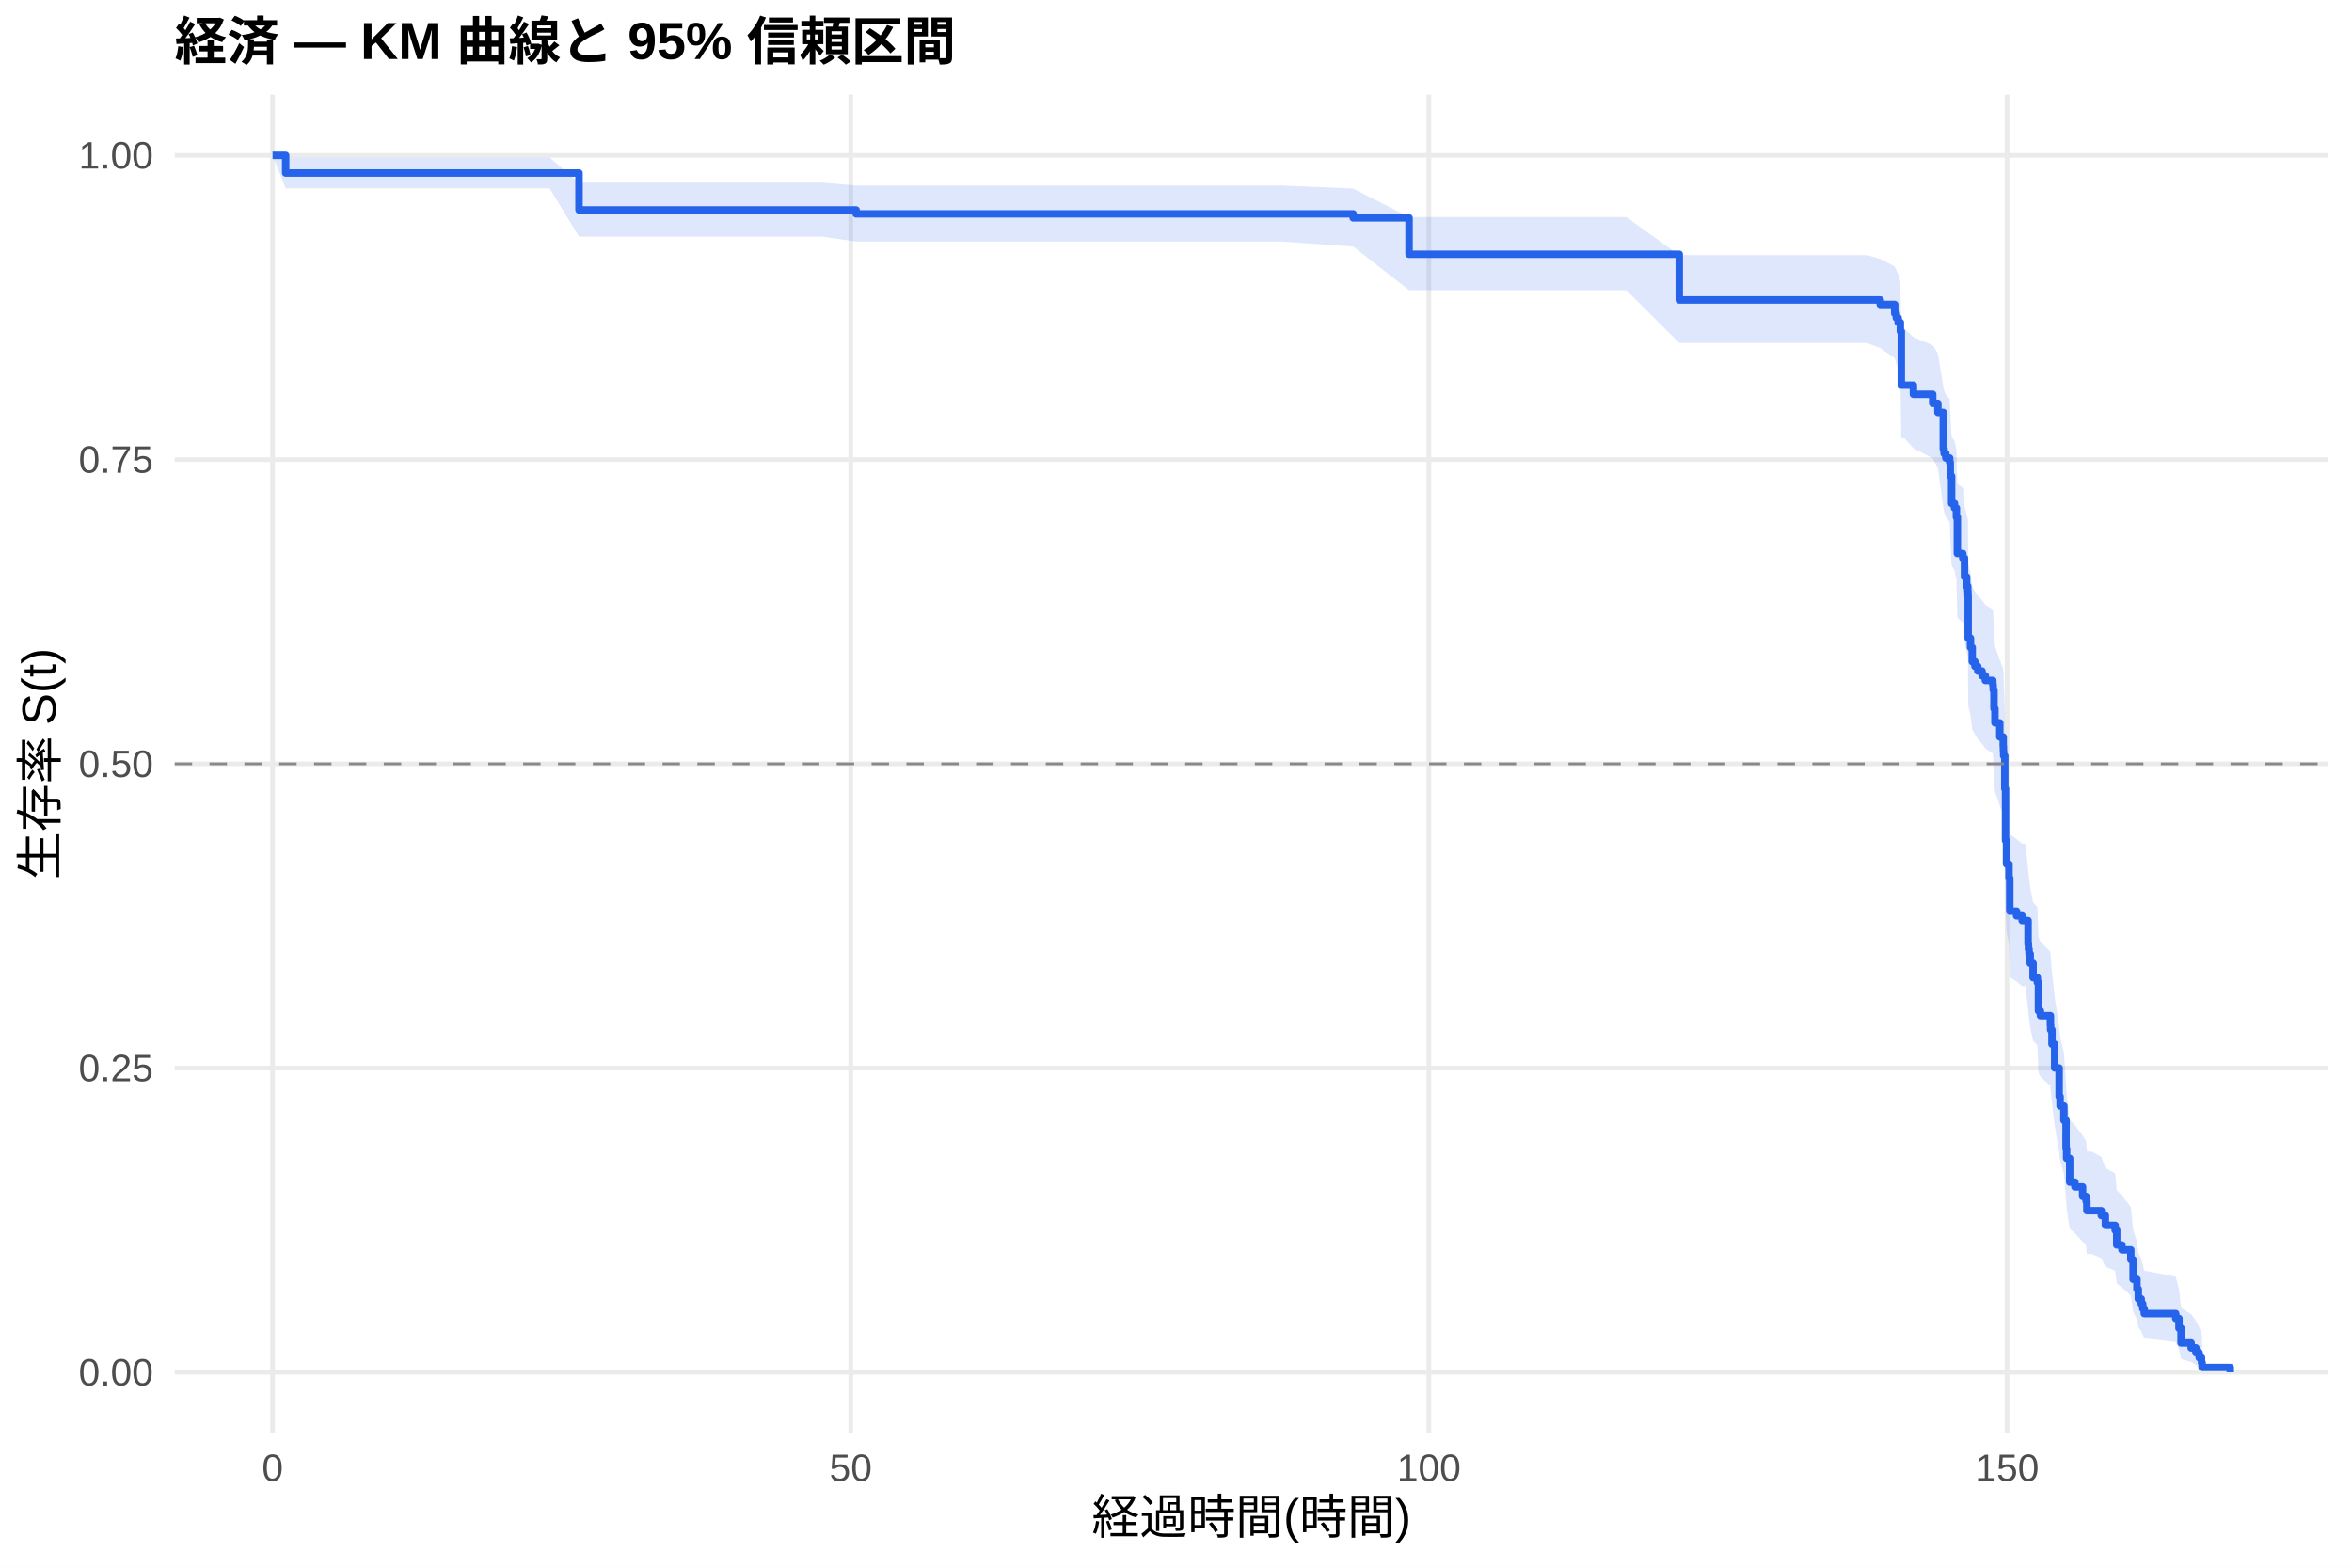
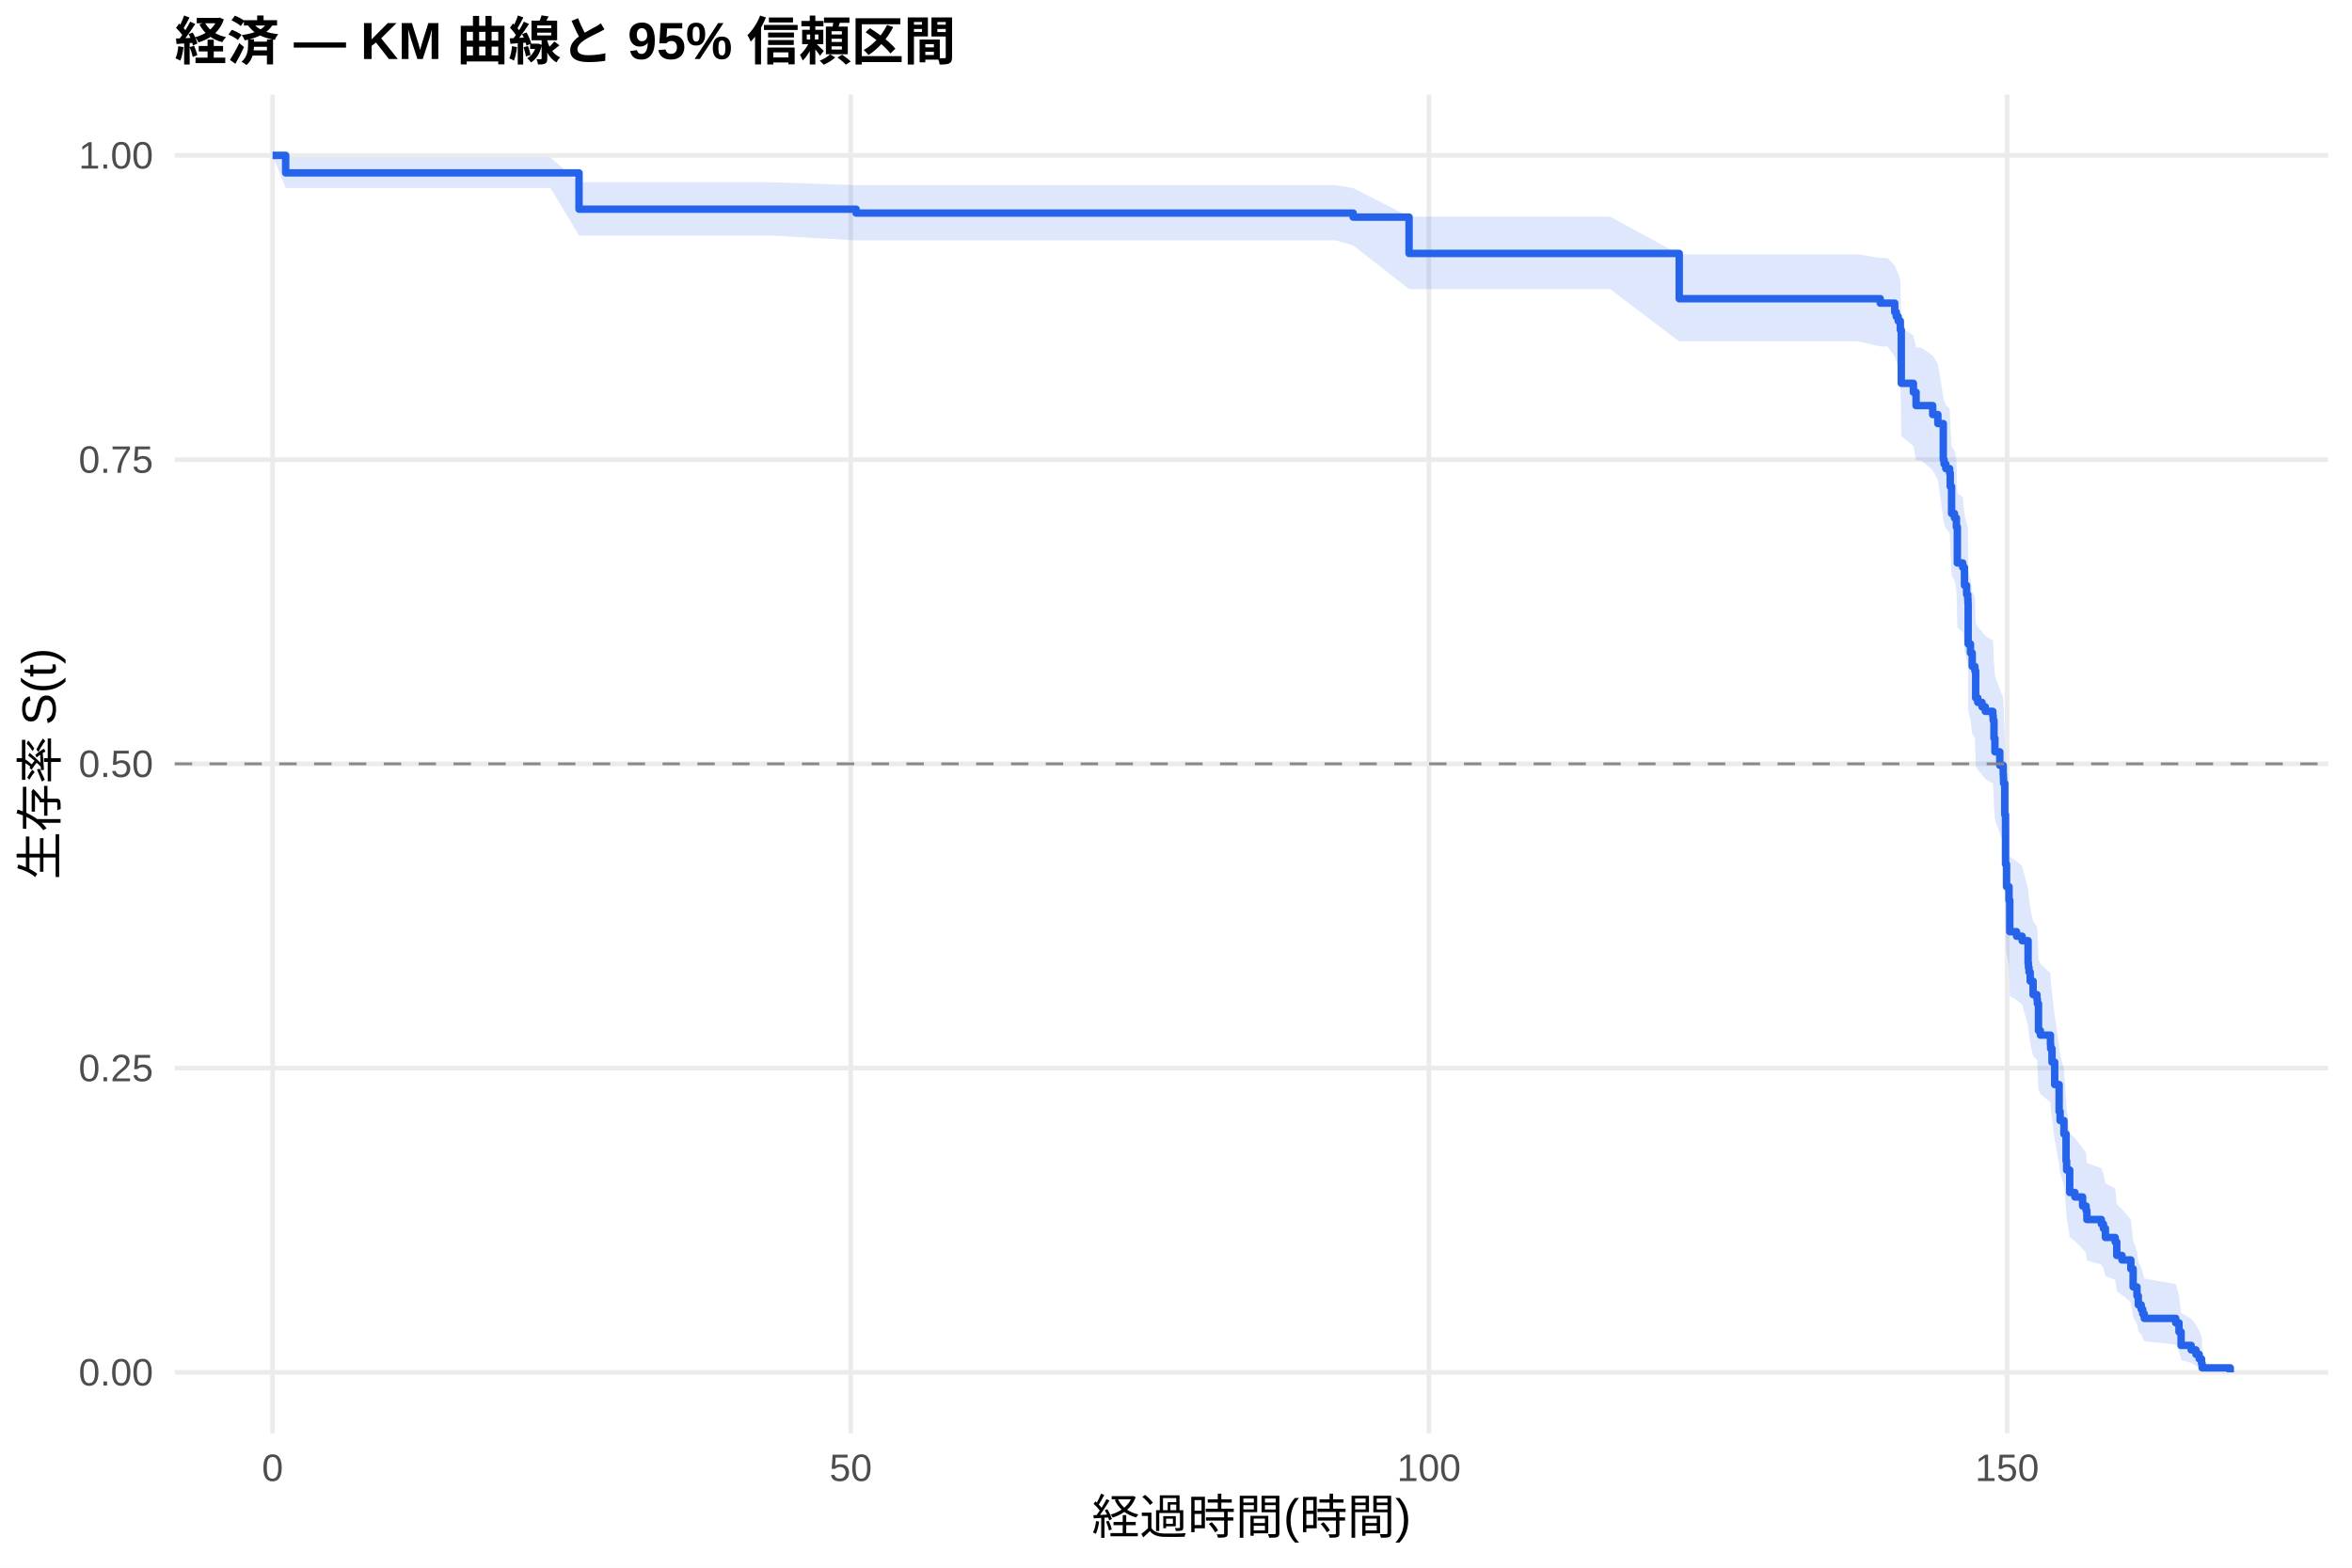
<svg xmlns="http://www.w3.org/2000/svg" width="540.00pt" height="360.00pt" viewBox="0 0 540.00 360.00">
  <g class="svglite">
    <defs>
      <style type="text/css">
    .svglite line, .svglite polyline, .svglite polygon, .svglite path, .svglite rect, .svglite circle {
      fill: none;
      stroke: #000000;
      stroke-linecap: round;
      stroke-linejoin: round;
      stroke-miterlimit: 10.00;
    }
    .svglite text {
      white-space: pre;
    }
    .svglite g.glyphgroup path {
      fill: inherit;
      stroke: none;
    }
  </style>
    </defs>
    <rect width="100%" height="100%" style="stroke: none; fill: #FFFFFF;" />
    <defs>
      <clipPath id="cpMC4wMHw1NDAuMDB8MC4wMHwzNjAuMDA=">
        <rect x="0.00" y="0.00" width="540.00" height="360.00" />
      </clipPath>
    </defs>
    <g clip-path="url(#cpMC4wMHw1NDAuMDB8MC4wMHwzNjAuMDA=)">
      <rect x="0" y="0.00" width="540.00" height="360.00" style="stroke-width: 1.07; stroke: none; fill: #FFFFFF;" />
    </g>
    <defs>
      <clipPath id="cpNDAuMTF8NTM0LjUyfDIxLjcxfDMyOS4xMg==">
        <rect x="40.11" y="21.71" width="494.41" height="307.41" />
      </clipPath>
    </defs>
    <g clip-path="url(#cpNDAuMTF8NTM0LjUyfDIxLjcxfDMyOS4xMg==)">
      <polyline points="40.11,315.14 534.52,315.14 " style="stroke-width: 1.07; stroke: #EBEBEB; stroke-linecap: butt;" />
      <polyline points="40.11,245.28 534.52,245.28 " style="stroke-width: 1.07; stroke: #EBEBEB; stroke-linecap: butt;" />
      <polyline points="40.11,175.41 534.52,175.41 " style="stroke-width: 1.07; stroke: #EBEBEB; stroke-linecap: butt;" />
      <polyline points="40.11,105.55 534.52,105.55 " style="stroke-width: 1.07; stroke: #EBEBEB; stroke-linecap: butt;" />
      <polyline points="40.11,35.68 534.52,35.68 " style="stroke-width: 1.07; stroke: #EBEBEB; stroke-linecap: butt;" />
      <polyline points="62.58,329.12 62.58,21.71 " style="stroke-width: 1.07; stroke: #EBEBEB; stroke-linecap: butt;" />
      <polyline points="195.32,329.12 195.32,21.71 " style="stroke-width: 1.07; stroke: #EBEBEB; stroke-linecap: butt;" />
      <polyline points="328.07,329.12 328.07,21.71 " style="stroke-width: 1.07; stroke: #EBEBEB; stroke-linecap: butt;" />
      <polyline points="460.81,329.12 460.81,21.71 " style="stroke-width: 1.07; stroke: #EBEBEB; stroke-linecap: butt;" />
-       <polygon points="62.58,35.68 65.59,36.19 78.07,36.19 94.71,36.19 103.25,36.19 113.91,36.19 126.21,36.19 132.94,41.94 141.74,41.94 164.44,41.94 188.73,41.94 196.56,42.61 209.44,42.61 230.10,42.61 273.51,42.61 294.22,42.61 310.68,43.30 323.51,49.86 324.93,49.86 357.18,49.86 373.38,49.86 385.54,58.59 387.18,58.59 401.30,58.59 414.22,58.59 420.90,58.59 428.60,58.59 431.69,59.46 435.01,61.20 435.37,62.08 435.81,62.96 436.30,64.72 436.52,75.56 437.27,75.56 439.30,77.42 443.73,79.29 444.92,81.16 446.16,88.74 446.34,89.70 446.74,90.65 447.62,91.61 447.76,94.49 448.07,100.30 448.73,101.27 449.17,103.22 449.39,111.07 450.63,112.06 450.94,112.06 451.03,116.13 451.52,118.18 451.78,119.20 451.83,120.23 451.87,129.52 452.40,131.59 452.80,134.72 453.42,135.76 454.08,136.81 455.06,137.85 455.81,138.90 457.53,139.95 457.62,141.00 457.80,145.21 458.02,148.38 459.13,151.55 459.92,153.68 459.97,154.74 460.01,155.81 460.28,163.29 460.45,175.15 460.68,180.59 461.25,183.87 461.43,191.55 462.98,192.65 464.26,193.75 465.01,193.75 465.63,199.33 465.72,200.45 465.85,201.57 466.12,203.82 466.78,207.20 467.76,208.33 468.02,215.13 468.46,216.26 470.76,218.55 470.81,219.69 471.12,223.12 471.74,228.88 472.76,235.84 472.98,238.18 473.86,241.70 474.35,248.78 474.48,251.16 475.19,257.15 476.38,258.35 478.15,260.77 478.95,261.99 479.13,264.42 480.28,264.42 482.45,265.68 483.38,268.19 485.63,269.45 485.99,273.27 487.18,274.55 489.22,277.13 489.75,282.35 490.63,285.00 490.94,287.68 491.61,289.03 491.96,290.40 492.31,291.77 499.53,293.16 500.28,295.97 500.76,300.29 503.07,301.77 504.17,303.27 504.92,304.76 505.45,306.21 505.59,307.19 505.59,314.98 505.45,314.58 504.92,314.04 504.17,313.44 503.07,312.77 500.76,312.07 500.28,309.79 499.53,308.17 492.31,307.34 491.96,306.49 491.61,305.64 490.94,304.77 490.63,303.00 489.75,301.20 489.22,297.52 487.18,295.65 485.99,294.70 485.63,291.83 483.38,290.87 482.45,288.93 480.28,287.95 479.13,287.95 478.95,286.06 478.15,285.11 476.38,283.19 475.19,282.23 474.48,277.39 474.35,275.43 473.86,269.52 472.98,266.53 472.76,264.54 471.74,258.50 471.12,253.42 470.81,250.36 470.76,249.33 468.46,247.28 468.02,246.25 467.76,240.05 466.78,239.01 466.12,235.89 465.85,233.80 465.72,232.75 465.63,231.71 465.01,226.45 464.26,226.45 462.98,225.41 461.43,224.37 461.25,217.03 460.68,213.87 460.45,208.58 460.28,196.85 460.01,189.32 459.97,188.24 459.92,187.16 459.13,184.99 458.02,181.74 457.80,178.47 457.62,174.10 457.53,173.00 455.81,171.91 455.06,170.81 454.08,169.71 453.42,168.61 452.80,167.51 452.40,164.20 451.87,161.99 451.83,151.97 451.78,150.85 451.52,149.73 451.03,147.49 450.94,142.98 450.63,142.98 449.39,141.89 449.17,133.15 448.73,130.95 448.07,129.85 447.76,123.21 447.62,119.87 446.74,118.76 446.34,117.64 446.16,116.52 444.92,107.51 443.73,105.24 439.30,102.96 437.27,100.67 436.52,100.67 436.30,86.95 435.81,84.63 435.37,83.46 435.01,82.29 431.69,79.94 428.60,78.76 420.90,78.76 414.22,78.76 401.30,78.76 387.18,78.76 385.54,78.76 373.38,66.64 357.18,66.64 324.93,66.64 323.51,66.64 310.68,56.62 294.22,55.47 273.51,55.47 230.10,55.47 209.44,55.47 196.56,55.47 188.73,54.35 164.44,54.35 141.74,54.35 132.94,54.35 126.21,43.26 113.91,43.26 103.25,43.26 94.71,43.26 78.07,43.26 65.59,43.26 62.58,35.68 " style="stroke-width: 0.00; stroke: none; stroke-linecap: butt; fill: #2563EB; fill-opacity: 0.15;" />
-       <polyline points="62.58,35.68 65.59,36.19 78.07,36.19 94.71,36.19 103.25,36.19 113.91,36.19 126.21,36.19 132.94,41.94 141.74,41.94 164.44,41.94 188.73,41.94 196.56,42.61 209.44,42.61 230.10,42.61 273.51,42.61 294.22,42.61 310.68,43.30 323.51,49.86 324.93,49.86 357.18,49.86 373.38,49.86 385.54,58.59 387.18,58.59 401.30,58.59 414.22,58.59 420.90,58.59 428.60,58.59 431.69,59.46 435.01,61.20 435.37,62.08 435.81,62.96 436.30,64.72 436.52,75.56 437.27,75.56 439.30,77.42 443.73,79.29 444.92,81.16 446.16,88.74 446.34,89.70 446.74,90.65 447.62,91.61 447.76,94.49 448.07,100.30 448.73,101.27 449.17,103.22 449.39,111.07 450.63,112.06 450.94,112.06 451.03,116.13 451.52,118.18 451.78,119.20 451.83,120.23 451.87,129.52 452.40,131.59 452.80,134.72 453.42,135.76 454.08,136.81 455.06,137.85 455.81,138.90 457.53,139.95 457.62,141.00 457.80,145.21 458.02,148.38 459.13,151.55 459.92,153.68 459.97,154.74 460.01,155.81 460.28,163.29 460.45,175.15 460.68,180.59 461.25,183.87 461.43,191.55 462.98,192.65 464.26,193.75 465.01,193.75 465.63,199.33 465.72,200.45 465.85,201.57 466.12,203.82 466.78,207.20 467.76,208.33 468.02,215.13 468.46,216.26 470.76,218.55 470.81,219.69 471.12,223.12 471.74,228.88 472.76,235.84 472.98,238.18 473.86,241.70 474.35,248.78 474.48,251.16 475.19,257.15 476.38,258.35 478.15,260.77 478.95,261.99 479.13,264.42 480.28,264.42 482.45,265.68 483.38,268.19 485.63,269.45 485.99,273.27 487.18,274.55 489.22,277.13 489.75,282.35 490.63,285.00 490.94,287.68 491.61,289.03 491.96,290.40 492.31,291.77 499.53,293.16 500.28,295.97 500.76,300.29 503.07,301.77 504.17,303.27 504.92,304.76 505.45,306.21 505.59,307.19 " style="stroke-width: 1.07; stroke: none; stroke-linecap: butt;" />
-       <polyline points="505.59,314.98 505.45,314.58 504.92,314.04 504.17,313.44 503.07,312.77 500.76,312.07 500.28,309.79 499.53,308.17 492.31,307.34 491.96,306.49 491.61,305.64 490.94,304.77 490.63,303.00 489.75,301.20 489.22,297.52 487.18,295.65 485.99,294.70 485.63,291.83 483.38,290.87 482.45,288.93 480.28,287.95 479.13,287.95 478.95,286.06 478.15,285.11 476.38,283.19 475.19,282.23 474.48,277.39 474.35,275.43 473.86,269.52 472.98,266.53 472.76,264.54 471.74,258.50 471.12,253.42 470.81,250.36 470.76,249.33 468.46,247.28 468.02,246.25 467.76,240.05 466.78,239.01 466.12,235.89 465.85,233.80 465.72,232.75 465.63,231.71 465.01,226.45 464.26,226.45 462.98,225.41 461.43,224.37 461.25,217.03 460.68,213.87 460.45,208.58 460.28,196.85 460.01,189.32 459.97,188.24 459.92,187.16 459.13,184.99 458.02,181.74 457.80,178.47 457.62,174.10 457.53,173.00 455.81,171.91 455.06,170.81 454.08,169.71 453.42,168.61 452.80,167.51 452.40,164.20 451.87,161.99 451.83,151.97 451.78,150.85 451.52,149.73 451.03,147.49 450.94,142.98 450.63,142.98 449.39,141.89 449.17,133.15 448.73,130.95 448.07,129.85 447.76,123.21 447.62,119.87 446.74,118.76 446.34,117.64 446.16,116.52 444.92,107.51 443.73,105.24 439.30,102.96 437.27,100.67 436.52,100.67 436.30,86.95 435.81,84.63 435.37,83.46 435.01,82.29 431.69,79.94 428.60,78.76 420.90,78.76 414.22,78.76 401.30,78.76 387.18,78.76 385.54,78.76 373.38,66.64 357.18,66.64 324.93,66.64 323.51,66.64 310.68,56.62 294.22,55.47 273.51,55.47 230.10,55.47 209.44,55.47 196.56,55.47 188.73,54.35 164.44,54.35 141.74,54.35 132.94,54.35 126.21,43.26 113.91,43.26 103.25,43.26 94.71,43.26 78.07,43.26 65.59,43.26 62.58,35.68 " style="stroke-width: 1.07; stroke: none; stroke-linecap: butt;" />
-       <polyline points="62.58,35.68 65.59,35.68 65.59,39.74 78.07,39.74 78.07,39.74 94.71,39.74 94.71,39.74 103.25,39.74 103.25,39.74 113.91,39.74 113.91,39.74 126.21,39.74 126.21,39.74 132.94,39.74 132.94,48.22 141.74,48.22 141.74,48.22 164.44,48.22 164.44,48.22 188.73,48.22 188.73,48.22 196.56,48.22 196.56,49.12 209.44,49.12 209.44,49.12 230.10,49.12 230.10,49.12 273.51,49.12 273.51,49.12 294.22,49.12 294.22,49.12 310.68,49.12 310.68,50.04 323.51,50.04 323.51,58.39 324.93,58.39 324.93,58.39 357.18,58.39 357.18,58.39 373.38,58.39 373.38,58.39 385.54,58.39 385.54,68.88 387.18,68.88 387.18,68.88 401.30,68.88 401.30,68.88 414.22,68.88 414.22,68.88 420.90,68.88 420.90,68.88 428.60,68.88 428.60,68.88 431.69,68.88 431.69,69.92 435.01,69.92 435.01,71.98 435.37,71.98 435.37,73.01 435.81,73.01 435.81,74.04 436.30,74.04 436.30,76.10 436.52,76.10 436.52,88.46 437.27,88.46 437.27,88.46 439.30,88.46 439.30,90.55 443.73,90.55 443.73,92.64 444.92,92.64 444.92,94.73 446.16,94.73 446.16,103.09 446.34,103.09 446.34,104.13 446.74,104.13 446.74,105.18 447.62,105.18 447.62,106.22 447.76,106.22 447.76,109.35 448.07,109.35 448.07,115.62 448.73,115.62 448.73,116.67 449.17,116.67 449.17,118.76 449.39,118.76 449.39,127.11 450.63,127.11 450.63,128.16 450.94,128.16 450.94,128.16 451.03,128.16 451.03,132.48 451.52,132.48 451.52,134.64 451.78,134.64 451.78,135.72 451.83,135.72 451.83,136.80 451.87,136.80 451.87,146.53 452.40,146.53 452.40,148.69 452.80,148.69 452.80,151.94 453.42,151.94 453.42,153.02 454.08,153.02 454.08,154.10 455.06,154.10 455.06,155.18 455.81,155.18 455.81,156.26 457.53,156.26 457.53,157.34 457.62,157.34 457.62,158.42 457.80,158.42 457.80,162.74 458.02,162.74 458.02,165.99 459.13,165.99 459.13,169.23 459.92,169.23 459.92,171.39 459.97,171.39 459.97,172.47 460.01,172.47 460.01,173.55 460.28,173.55 460.28,181.12 460.45,181.12 460.45,193.01 460.68,193.01 460.68,198.41 461.25,198.41 461.25,201.65 461.43,201.65 461.43,209.22 462.98,209.22 462.98,210.30 464.26,210.30 464.26,211.38 465.01,211.38 465.01,211.38 465.63,211.38 465.63,216.84 465.72,216.84 465.72,217.94 465.85,217.94 465.85,219.03 466.12,219.03 466.12,221.21 466.78,221.21 466.78,224.49 467.76,224.49 467.76,225.58 468.02,225.58 468.02,232.13 468.46,232.13 468.46,233.23 470.76,233.23 470.76,235.41 470.81,235.41 470.81,236.50 471.12,236.50 471.12,239.78 471.74,239.78 471.74,245.24 472.76,245.24 472.76,251.79 472.98,251.79 472.98,253.98 473.86,253.98 473.86,257.26 474.35,257.26 474.35,263.81 474.48,263.81 474.48,265.99 475.19,265.99 475.19,271.45 476.38,271.45 476.38,272.55 478.15,272.55 478.15,274.73 478.95,274.73 478.95,275.82 479.13,275.82 479.13,278.01 480.28,278.01 480.28,278.01 482.45,278.01 482.45,279.13 483.38,279.13 483.38,281.38 485.63,281.38 485.63,282.51 485.99,282.51 485.99,285.88 487.18,285.88 487.18,287.01 489.22,287.01 489.22,289.26 489.75,289.26 489.75,293.76 490.63,293.76 490.63,296.01 490.94,296.01 490.94,298.26 491.61,298.26 491.61,299.39 491.96,299.39 491.96,300.51 492.31,300.51 492.31,301.64 499.53,301.64 499.53,302.76 500.28,302.76 500.28,305.01 500.76,305.01 500.76,308.39 503.07,308.39 503.07,309.52 504.17,309.52 504.17,310.64 504.92,310.64 504.92,311.77 505.45,311.77 505.45,312.89 505.59,312.89 505.59,314.02 512.05,314.02 512.05,315.14 " style="stroke-width: 1.71; stroke: #2563EB; stroke-linecap: butt;" />
+       <polygon points="62.58,35.68 65.59,36.18 75.06,36.18 90.55,36.18 107.18,36.18 115.72,36.18 126.39,36.18 132.94,41.85 138.69,41.85 154.22,41.85 176.92,41.85 196.56,42.51 201.21,42.51 221.92,42.51 242.58,42.51 285.99,42.51 306.70,42.51 310.68,43.20 323.51,49.74 337.40,49.74 369.66,49.74 385.54,58.39 385.85,58.39 399.66,58.39 413.77,58.39 426.69,58.39 431.69,59.24 433.38,59.24 435.01,60.97 435.37,61.84 435.81,62.71 436.30,64.46 436.52,75.22 439.30,77.04 439.92,79.80 441.07,79.80 443.73,81.65 444.92,83.52 446.16,91.05 446.34,92.00 446.74,92.95 447.62,93.90 447.76,96.76 448.07,102.52 448.73,103.49 449.17,105.42 449.39,113.20 450.63,114.18 451.03,118.11 451.52,120.07 451.78,121.06 451.83,122.05 451.87,130.98 452.40,132.97 452.80,135.97 453.42,136.97 453.60,143.01 454.08,144.02 455.06,145.03 455.81,146.04 457.53,147.05 457.62,148.06 457.80,152.12 458.02,155.18 459.13,158.24 459.92,160.29 459.97,161.31 460.01,162.34 460.28,169.54 460.45,180.96 460.68,186.19 461.25,189.33 461.43,196.71 462.98,197.77 464.26,198.83 465.63,204.15 465.72,205.21 465.85,206.28 466.12,208.41 466.78,211.63 467.67,212.70 467.76,213.78 468.02,220.25 468.46,221.33 470.76,223.50 470.81,224.59 471.12,227.86 471.74,233.33 472.76,239.95 472.98,242.17 473.86,245.51 474.35,252.24 474.48,254.50 475.19,260.19 476.38,261.33 478.15,263.63 478.95,264.78 479.13,267.09 482.45,268.25 482.93,269.41 483.38,271.75 485.63,272.92 485.99,276.47 487.18,277.65 489.22,280.04 489.75,284.88 490.63,287.34 490.94,289.82 491.61,291.07 491.96,292.33 492.31,293.60 499.53,294.88 500.28,297.48 500.76,301.48 503.07,302.84 504.17,304.22 504.92,305.60 505.45,306.93 505.59,307.84 505.59,315.00 505.45,314.62 504.92,314.14 504.17,313.58 503.07,312.98 500.76,312.33 500.28,310.25 499.53,308.77 492.31,308.01 491.96,307.24 491.61,306.46 490.94,305.67 490.63,304.06 489.75,302.42 489.22,299.07 487.18,297.37 485.99,296.51 485.63,293.90 483.38,293.03 482.93,291.27 482.45,290.38 479.13,289.49 478.95,287.71 478.15,286.81 476.38,285.01 475.19,284.10 474.48,279.54 474.35,277.70 473.86,272.13 472.98,269.32 472.76,267.44 471.74,261.76 471.12,256.99 470.81,254.10 470.76,253.14 468.46,251.21 468.02,250.24 467.76,244.42 467.67,243.44 466.78,242.47 466.12,239.53 465.85,237.57 465.72,236.58 465.63,235.60 464.26,230.66 462.98,229.67 461.43,228.68 461.25,221.71 460.68,218.71 460.45,213.68 460.28,202.55 460.01,195.40 459.97,194.38 459.92,193.35 459.13,191.30 458.02,188.21 457.80,185.12 457.62,180.97 457.53,179.94 455.81,178.90 455.06,177.86 454.08,176.82 453.60,175.78 453.42,169.51 452.80,168.46 452.40,165.31 451.87,163.21 451.83,153.68 451.78,152.62 451.52,151.56 451.03,149.42 450.63,145.15 449.39,144.08 449.17,135.46 448.73,133.29 448.07,132.21 447.76,125.67 447.62,122.38 446.74,121.28 446.34,120.18 446.16,119.08 444.92,110.20 443.73,107.97 441.07,105.73 439.92,105.73 439.30,102.38 436.52,100.15 436.30,86.52 435.81,84.21 435.37,83.06 435.01,81.89 433.38,79.56 431.69,79.56 426.69,78.40 413.77,78.40 399.66,78.40 385.85,78.40 385.54,78.40 369.66,66.40 337.40,66.40 323.51,66.40 310.68,56.35 306.70,55.19 285.99,55.19 242.58,55.19 221.92,55.19 201.21,55.19 196.56,55.19 176.92,54.09 154.22,54.09 138.69,54.09 132.94,54.09 126.39,43.17 115.72,43.17 107.18,43.17 90.55,43.17 75.06,43.17 65.59,43.17 62.58,35.68 " style="stroke-width: 0.00; stroke: none; stroke-linecap: butt; fill: #2563EB; fill-opacity: 0.15;" />
+       <polyline points="62.58,35.68 65.59,36.18 75.06,36.18 90.55,36.18 107.18,36.18 115.72,36.18 126.39,36.18 132.94,41.85 138.69,41.85 154.22,41.85 176.92,41.85 196.56,42.51 201.21,42.51 221.92,42.51 242.58,42.51 285.99,42.51 306.70,42.51 310.68,43.20 323.51,49.74 337.40,49.74 369.66,49.74 385.54,58.39 385.85,58.39 399.66,58.39 413.77,58.39 426.69,58.39 431.69,59.24 433.38,59.24 435.01,60.97 435.37,61.84 435.81,62.71 436.30,64.46 436.52,75.22 439.30,77.04 439.92,79.80 441.07,79.80 443.73,81.65 444.92,83.52 446.16,91.05 446.34,92.00 446.74,92.95 447.62,93.90 447.76,96.76 448.07,102.52 448.73,103.49 449.17,105.42 449.39,113.20 450.63,114.18 451.03,118.11 451.52,120.07 451.78,121.06 451.83,122.05 451.87,130.98 452.40,132.97 452.80,135.97 453.42,136.97 453.60,143.01 454.08,144.02 455.06,145.03 455.81,146.04 457.53,147.05 457.62,148.06 457.80,152.12 458.02,155.18 459.13,158.24 459.92,160.29 459.97,161.31 460.01,162.34 460.28,169.54 460.45,180.96 460.68,186.19 461.25,189.33 461.43,196.71 462.98,197.77 464.26,198.83 465.63,204.15 465.72,205.21 465.85,206.28 466.12,208.41 466.78,211.63 467.67,212.70 467.76,213.78 468.02,220.25 468.46,221.33 470.76,223.50 470.81,224.59 471.12,227.86 471.74,233.33 472.76,239.95 472.98,242.17 473.86,245.51 474.35,252.24 474.48,254.50 475.19,260.19 476.38,261.33 478.15,263.63 478.95,264.78 479.13,267.09 482.45,268.25 482.93,269.41 483.38,271.75 485.63,272.92 485.99,276.47 487.18,277.65 489.22,280.04 489.75,284.88 490.63,287.34 490.94,289.82 491.61,291.07 491.96,292.33 492.31,293.60 499.53,294.88 500.28,297.48 500.76,301.48 503.07,302.84 504.17,304.22 504.92,305.60 505.45,306.93 505.59,307.84 " style="stroke-width: 1.07; stroke: none; stroke-linecap: butt;" />
+       <polyline points="505.59,315.00 505.45,314.62 504.92,314.14 504.17,313.58 503.07,312.98 500.76,312.33 500.28,310.25 499.53,308.77 492.31,308.01 491.96,307.24 491.61,306.46 490.94,305.67 490.63,304.06 489.75,302.42 489.22,299.07 487.18,297.37 485.99,296.51 485.63,293.90 483.38,293.03 482.93,291.27 482.45,290.38 479.13,289.49 478.95,287.71 478.15,286.81 476.38,285.01 475.19,284.10 474.48,279.54 474.35,277.70 473.86,272.13 472.98,269.32 472.76,267.44 471.74,261.76 471.12,256.99 470.81,254.10 470.76,253.14 468.46,251.21 468.02,250.24 467.76,244.42 467.67,243.44 466.78,242.47 466.12,239.53 465.85,237.57 465.72,236.58 465.63,235.60 464.26,230.66 462.98,229.67 461.43,228.68 461.25,221.71 460.68,218.71 460.45,213.68 460.28,202.55 460.01,195.40 459.97,194.38 459.92,193.35 459.13,191.30 458.02,188.21 457.80,185.12 457.62,180.97 457.53,179.94 455.81,178.90 455.06,177.86 454.08,176.82 453.60,175.78 453.42,169.51 452.80,168.46 452.40,165.31 451.87,163.21 451.83,153.68 451.78,152.62 451.52,151.56 451.03,149.42 450.63,145.15 449.39,144.08 449.17,135.46 448.73,133.29 448.07,132.21 447.76,125.67 447.62,122.38 446.74,121.28 446.34,120.18 446.16,119.08 444.92,110.20 443.73,107.97 441.07,105.73 439.92,105.73 439.30,102.38 436.52,100.15 436.30,86.52 435.81,84.21 435.37,83.06 435.01,81.89 433.38,79.56 431.69,79.56 426.69,78.40 413.77,78.40 399.66,78.40 385.85,78.40 385.54,78.40 369.66,66.40 337.40,66.40 323.51,66.40 310.68,56.35 306.70,55.19 285.99,55.19 242.58,55.19 221.92,55.19 201.21,55.19 196.56,55.19 176.92,54.09 154.22,54.09 138.69,54.09 132.94,54.09 126.39,43.17 115.72,43.17 107.18,43.17 90.55,43.17 75.06,43.17 65.59,43.17 62.58,35.68 " style="stroke-width: 1.07; stroke: none; stroke-linecap: butt;" />
+       <polyline points="62.58,35.68 65.59,35.68 65.59,39.70 75.06,39.70 75.06,39.70 90.55,39.70 90.55,39.70 107.18,39.70 107.18,39.70 115.72,39.70 115.72,39.70 126.39,39.70 126.39,39.70 132.94,39.70 132.94,48.04 138.69,48.04 138.69,48.04 154.22,48.04 154.22,48.04 176.92,48.04 176.92,48.04 196.56,48.04 196.56,48.93 201.21,48.93 201.21,48.93 221.92,48.93 221.92,48.93 242.58,48.93 242.58,48.93 285.99,48.93 285.99,48.93 306.70,48.93 306.70,48.93 310.68,48.93 310.68,49.86 323.51,49.86 323.51,58.20 337.40,58.20 337.40,58.20 369.66,58.20 369.66,58.20 385.54,58.20 385.54,68.59 385.85,68.59 385.85,68.59 399.66,68.59 399.66,68.59 413.77,68.59 413.77,68.59 426.69,68.59 426.69,68.59 431.69,68.59 431.69,69.61 433.38,69.61 433.38,69.61 435.01,69.61 435.01,71.66 435.37,71.66 435.37,72.68 435.81,72.68 435.81,73.70 436.30,73.70 436.30,75.75 436.52,75.75 436.52,88.02 439.30,88.02 439.30,90.07 439.92,90.07 439.92,93.14 441.07,93.14 441.07,93.14 443.73,93.14 443.73,95.20 444.92,95.20 444.92,97.27 446.16,97.27 446.16,105.53 446.34,105.53 446.34,106.56 446.74,106.56 446.74,107.60 447.62,107.60 447.62,108.63 447.76,108.63 447.76,111.73 448.07,111.73 448.07,117.92 448.73,117.92 448.73,118.95 449.17,118.95 449.17,121.02 449.39,121.02 449.39,129.28 450.63,129.28 450.63,130.31 451.03,130.31 451.03,134.44 451.52,134.44 451.52,136.51 451.78,136.51 451.78,137.54 451.83,137.54 451.83,138.57 451.87,138.57 451.87,147.87 452.40,147.87 452.40,149.93 452.80,149.93 452.80,153.03 453.42,153.03 453.42,154.06 453.60,154.06 453.60,160.26 454.08,160.26 454.08,161.29 455.06,161.29 455.06,162.32 455.81,162.32 455.81,163.35 457.53,163.35 457.53,164.39 457.62,164.39 457.62,165.42 457.80,165.42 457.80,169.55 458.02,169.55 458.02,172.65 459.13,172.65 459.13,175.75 459.92,175.75 459.92,177.81 459.97,177.81 459.97,178.84 460.01,178.84 460.01,179.88 460.28,179.88 460.28,187.10 460.45,187.10 460.45,198.46 460.68,198.46 460.68,203.62 461.25,203.62 461.25,206.72 461.43,206.72 461.43,213.95 462.98,213.95 462.98,214.98 464.26,214.98 464.26,216.02 465.63,216.02 465.63,221.18 465.72,221.18 465.72,222.21 465.85,222.21 465.85,223.24 466.12,223.24 466.12,225.31 466.78,225.31 466.78,228.41 467.67,228.41 467.67,229.44 467.76,229.44 467.76,230.47 468.02,230.47 468.02,236.67 468.46,236.67 468.46,237.70 470.76,237.70 470.76,239.76 470.81,239.76 470.81,240.80 471.12,240.80 471.12,243.90 471.74,243.90 471.74,249.06 472.76,249.06 472.76,255.25 472.98,255.25 472.98,257.32 473.86,257.32 473.86,260.42 474.35,260.42 474.35,266.61 474.48,266.61 474.48,268.68 475.19,268.68 475.19,273.84 476.38,273.84 476.38,274.87 478.15,274.87 478.15,276.94 478.95,276.94 478.95,277.97 479.13,277.97 479.13,280.04 482.45,280.04 482.45,281.07 482.93,281.07 482.93,282.10 483.38,282.10 483.38,284.17 485.63,284.17 485.63,285.20 485.99,285.20 485.99,288.30 487.18,288.30 487.18,289.33 489.22,289.33 489.22,291.39 489.75,291.39 489.75,295.52 490.63,295.52 490.63,297.59 490.94,297.59 490.94,299.65 491.61,299.65 491.61,300.69 491.96,300.69 491.96,301.72 492.31,301.72 492.31,302.75 499.53,302.75 499.53,303.78 500.28,303.78 500.28,305.85 500.76,305.85 500.76,308.95 503.07,308.95 503.07,309.98 504.17,309.98 504.17,311.01 504.92,311.01 504.92,312.04 505.45,312.04 505.45,313.08 505.59,313.08 505.59,314.11 512.05,314.11 512.05,315.14 " style="stroke-width: 1.71; stroke: #2563EB; stroke-linecap: butt;" />
      <line x1="40.11" y1="175.41" x2="534.52" y2="175.41" style="stroke-width: 0.64; stroke: #888888; stroke-dasharray: 4.00,4.00; stroke-linecap: butt;" />
    </g>
    <g clip-path="url(#cpMC4wMHw1NDAuMDB8MC4wMHwzNjAuMDA=)">
      <text x="35.18" y="318.17" text-anchor="end" style="font-size: 8.80px;fill: #4D4D4D; font-family: &quot;Liberation Sans&quot;;" textLength="17.11px" lengthAdjust="spacingAndGlyphs">0.00</text>
      <text x="35.18" y="248.30" text-anchor="end" style="font-size: 8.80px;fill: #4D4D4D; font-family: &quot;Liberation Sans&quot;;" textLength="17.11px" lengthAdjust="spacingAndGlyphs">0.25</text>
      <text x="35.18" y="178.44" text-anchor="end" style="font-size: 8.80px;fill: #4D4D4D; font-family: &quot;Liberation Sans&quot;;" textLength="17.11px" lengthAdjust="spacingAndGlyphs">0.50</text>
      <text x="35.18" y="108.57" text-anchor="end" style="font-size: 8.80px;fill: #4D4D4D; font-family: &quot;Liberation Sans&quot;;" textLength="17.11px" lengthAdjust="spacingAndGlyphs">0.75</text>
      <text x="35.18" y="38.71" text-anchor="end" style="font-size: 8.80px;fill: #4D4D4D; font-family: &quot;Liberation Sans&quot;;" textLength="17.11px" lengthAdjust="spacingAndGlyphs">1.00</text>
      <text x="62.58" y="340.10" text-anchor="middle" style="font-size: 8.80px;fill: #4D4D4D; font-family: &quot;Liberation Sans&quot;;" textLength="4.89px" lengthAdjust="spacingAndGlyphs">0</text>
      <text x="195.32" y="340.10" text-anchor="middle" style="font-size: 8.80px;fill: #4D4D4D; font-family: &quot;Liberation Sans&quot;;" textLength="9.78px" lengthAdjust="spacingAndGlyphs">50</text>
      <text x="328.07" y="340.10" text-anchor="middle" style="font-size: 8.80px;fill: #4D4D4D; font-family: &quot;Liberation Sans&quot;;" textLength="14.67px" lengthAdjust="spacingAndGlyphs">100</text>
      <text x="460.81" y="340.10" text-anchor="middle" style="font-size: 8.80px;fill: #4D4D4D; font-family: &quot;Liberation Sans&quot;;" textLength="14.67px" lengthAdjust="spacingAndGlyphs">150</text>
      <text x="287.32" y="352.24" text-anchor="middle" style="font-size: 11.00px; font-family: &quot;Liberation Sans&quot;;" textLength="73.31px" lengthAdjust="spacingAndGlyphs">経過時間(時間)</text>
      <text transform="translate(13.05,175.41) rotate(-90)" text-anchor="middle" style="font-size: 11.00px; font-family: &quot;Liberation Sans&quot;;" textLength="53.78px" lengthAdjust="spacingAndGlyphs">生存率 S(t)</text>
      <text x="40.11" y="13.74" style="font-size: 12.00px; font-weight: bold; font-family: &quot;Liberation Sans&quot;;" textLength="179.33px" lengthAdjust="spacingAndGlyphs">経済 — KM 曲線と 95% 信頼区間</text>
    </g>
  </g>
</svg>
